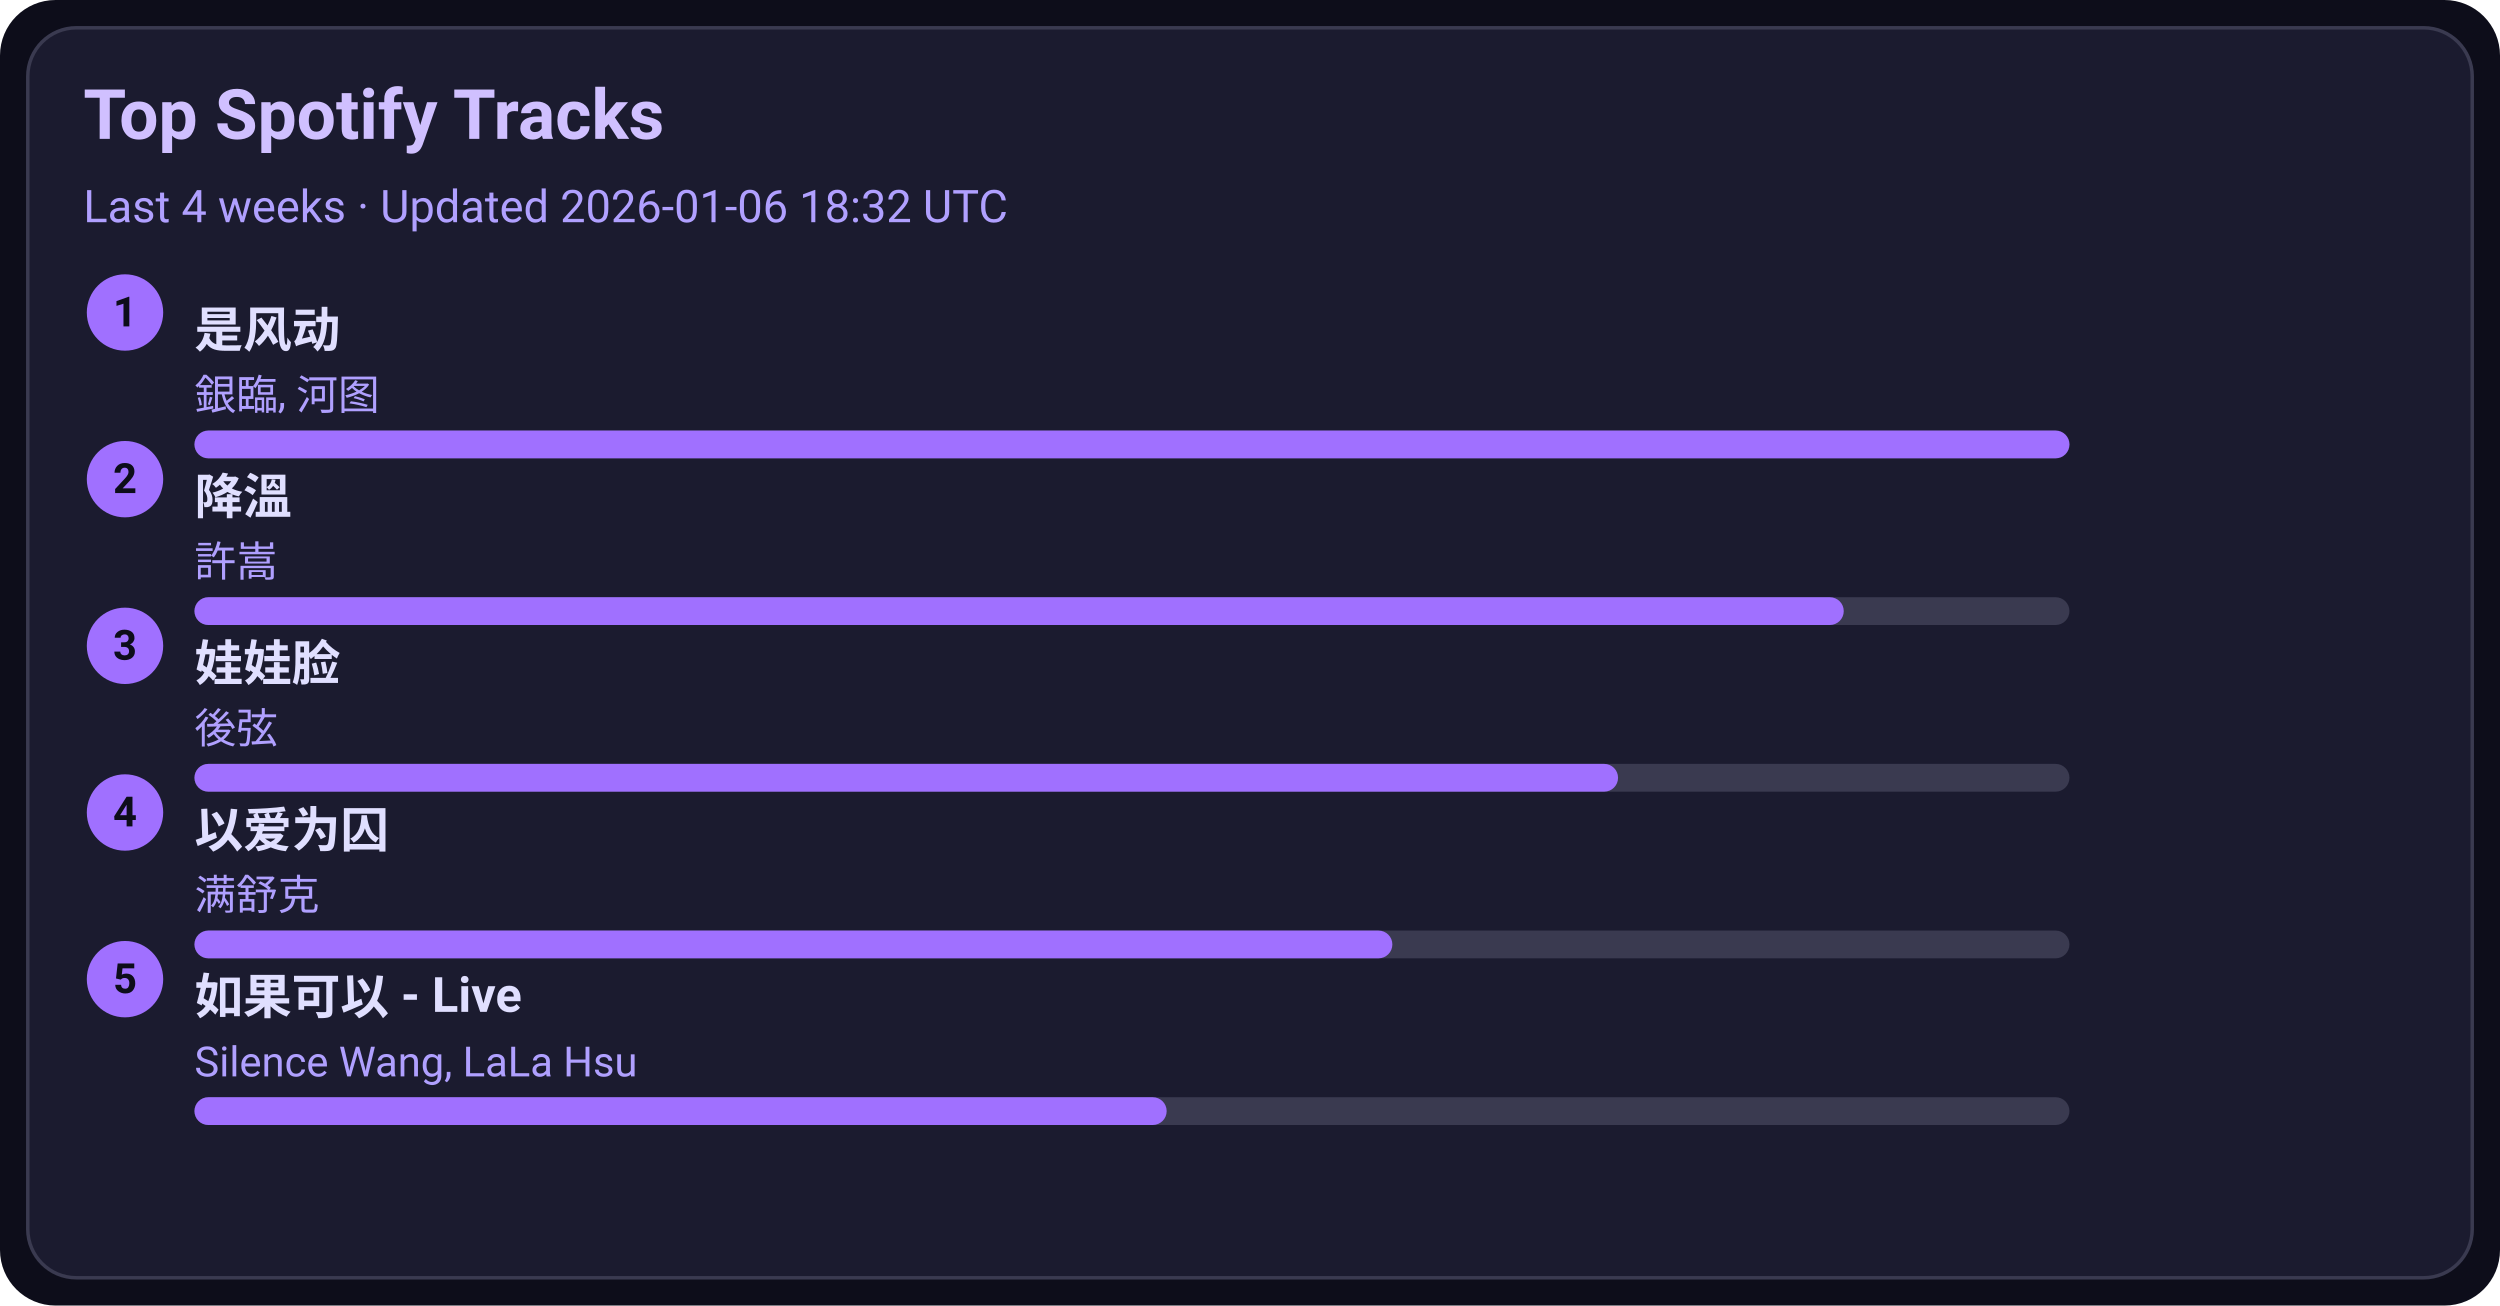
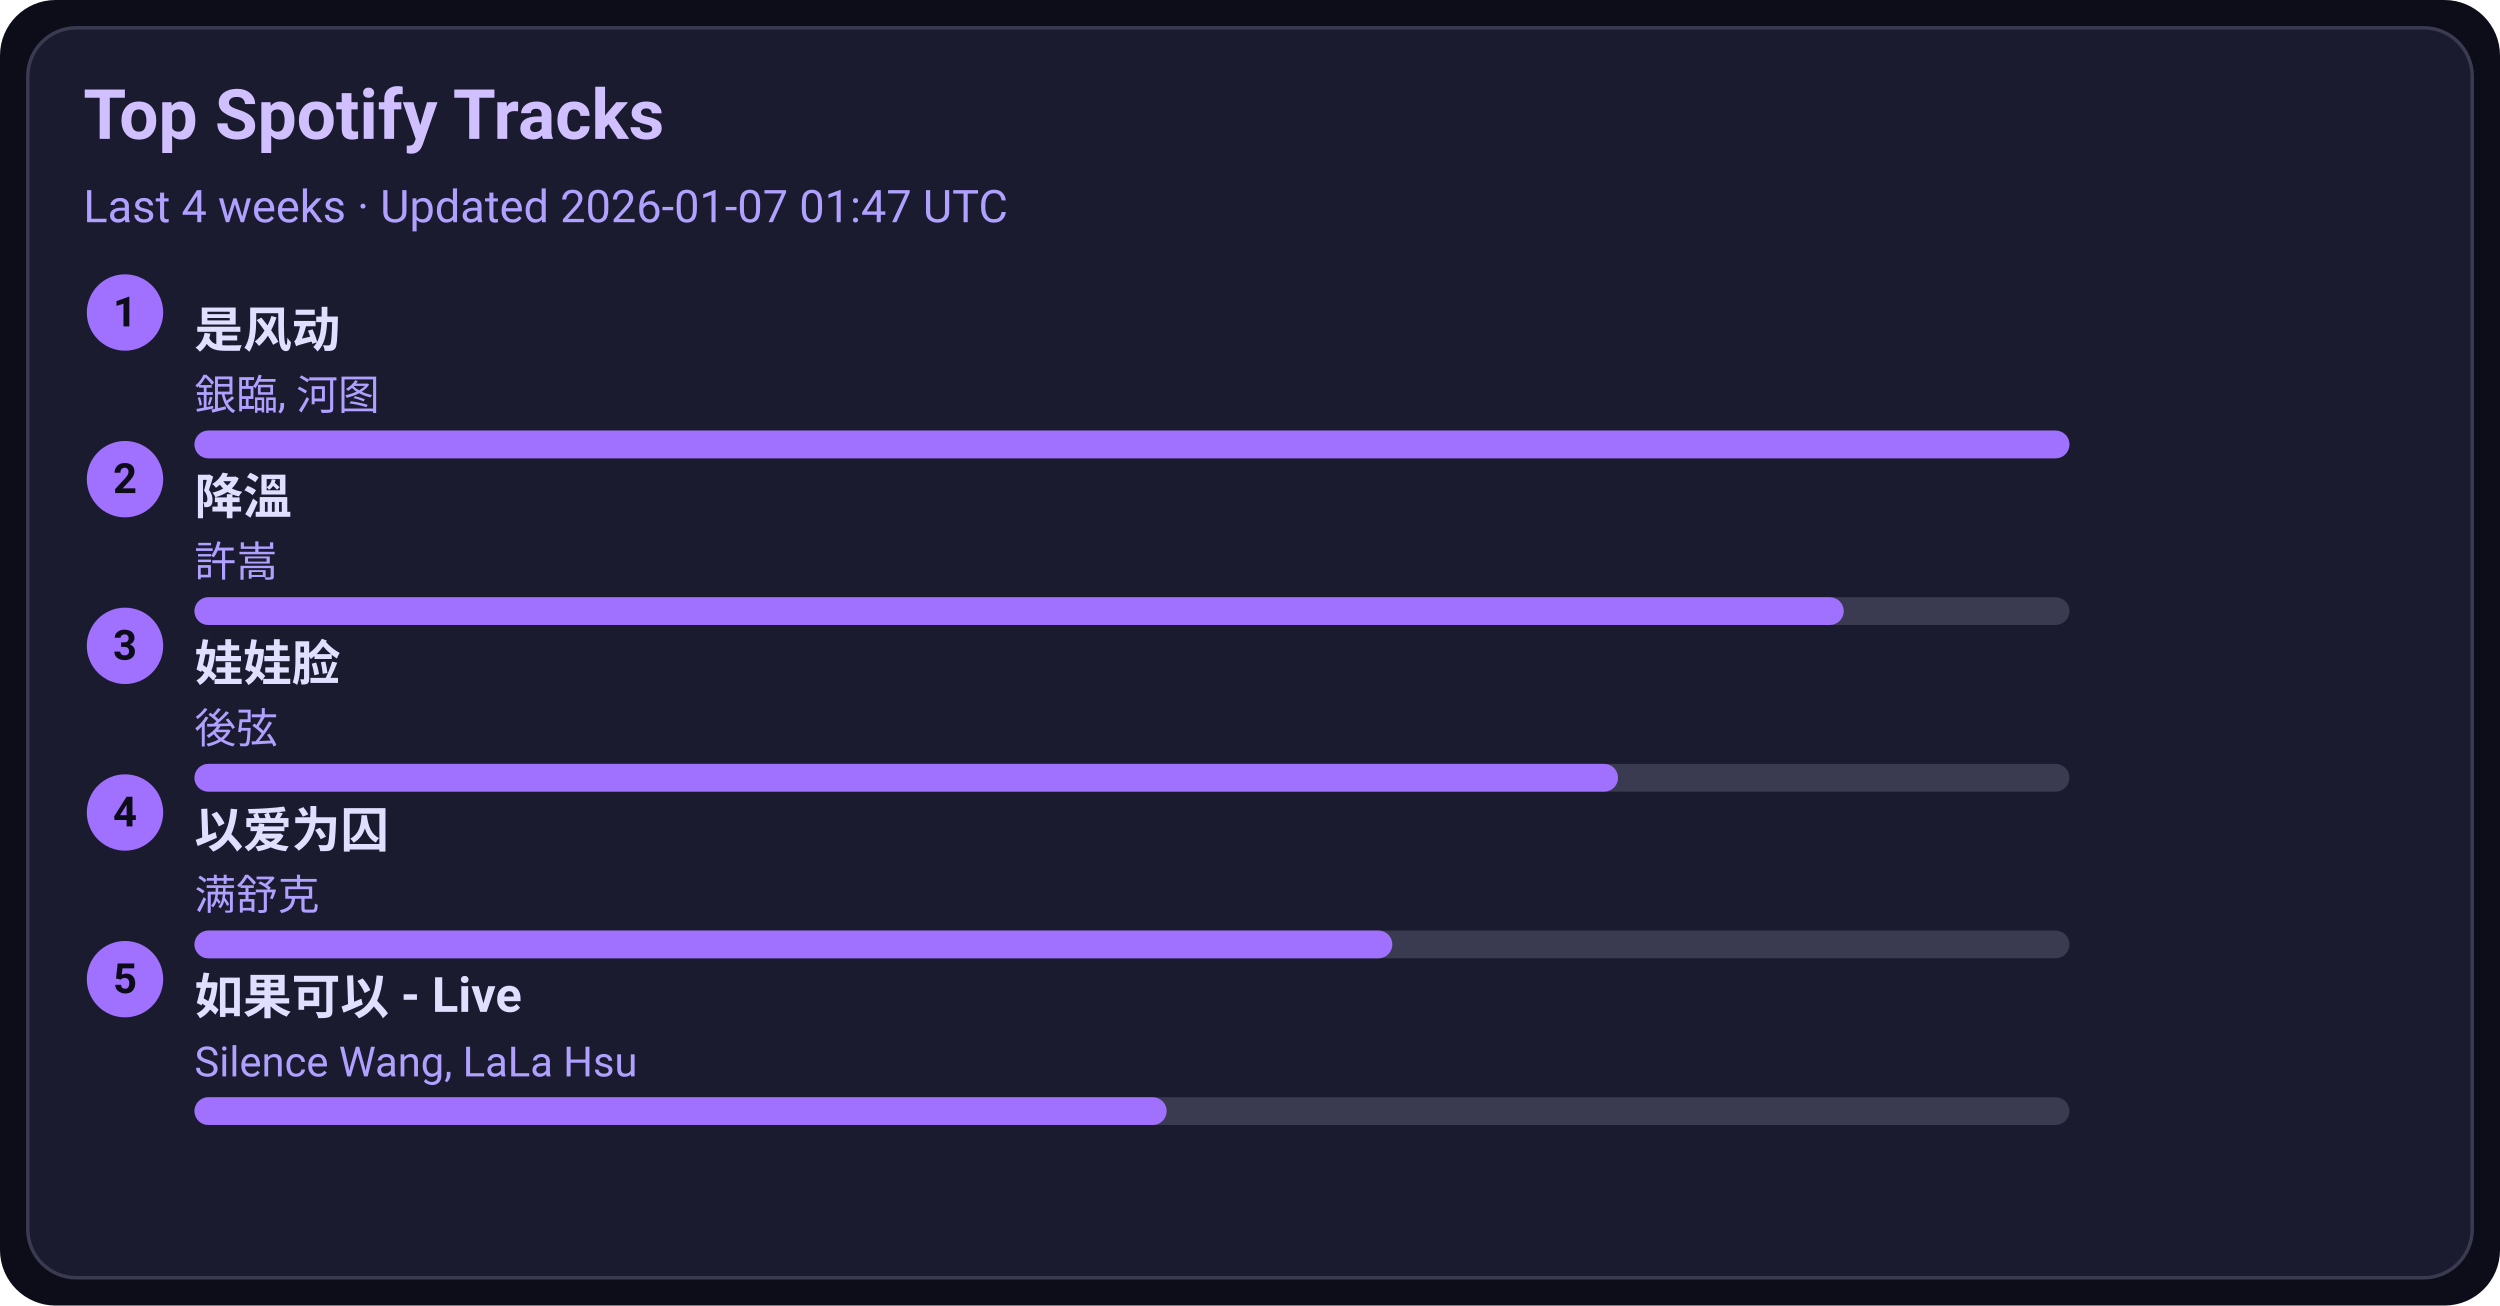
<svg xmlns="http://www.w3.org/2000/svg" width="720" height="376" viewBox="0 0 720 376">
  <style>text{font-family:-apple-system,BlinkMacSystemFont,Segoe UI,Roboto,Ubuntu,Helvetica Neue,Arial,Noto Sans,sans-serif}</style>
  <rect width="720" height="376" rx="16" fill="#0d0d1a" />
  <rect x="8" y="8" width="704" height="360" rx="14" fill="#1b1b2f" stroke="#3a3a50" />
  <text x="24" y="40" font-size="20" fill="#d0c0ff" font-weight="600">Top Spotify Tracks</text>
-   <text x="24" y="64" font-size="13" fill="#b0a0ff">Last 4 weeks · Updated 2026-01-06 18:32 UTC</text>
+   <text x="24" y="64" font-size="13" fill="#b0a0ff">Last 4 weeks · Updated 2026-01-07 01:47 UTC</text>
  <circle cx="36" cy="90" r="11" fill="#a070ff" />
  <text x="36" y="94" text-anchor="middle" font-size="12" fill="#0d0d1a" font-weight="700">1</text>
  <a href="https://open.spotify.com/track/3lePQ8c4jq7bTePsXEmslh" target="_blank" rel="noopener noreferrer">
    <text x="56" y="100" font-size="14" fill="#e0dfff" font-weight="600">是风动</text>
  </a>
  <text x="56" y="118" font-size="12" fill="#b0a0ff">銀臨, 河图</text>
  <rect x="56" y="124" width="540" height="8" rx="4" fill="#3a3a50" />
  <rect x="56" y="124" width="540" height="8" rx="4" fill="#a070ff" />
  <circle cx="36" cy="138" r="11" fill="#a070ff" />
  <text x="36" y="142" text-anchor="middle" font-size="12" fill="#0d0d1a" font-weight="700">2</text>
  <a href="https://open.spotify.com/track/2q9uhrOfyOnBa3oWR1PfYT" target="_blank" rel="noopener noreferrer">
    <text x="56" y="148" font-size="14" fill="#e0dfff" font-weight="600">降溫</text>
  </a>
  <text x="56" y="166" font-size="12" fill="#b0a0ff">許嵩</text>
  <rect x="56" y="172" width="540" height="8" rx="4" fill="#3a3a50" />
  <rect x="56" y="172" width="475" height="8" rx="4" fill="#a070ff" />
  <circle cx="36" cy="186" r="11" fill="#a070ff" />
  <text x="36" y="190" text-anchor="middle" font-size="12" fill="#0d0d1a" font-weight="700">3</text>
  <a href="https://open.spotify.com/track/08ouEICweFmqfgPJnRIQkE" target="_blank" rel="noopener noreferrer">
    <text x="56" y="196" font-size="14" fill="#e0dfff" font-weight="600">娃娃脸</text>
  </a>
  <text x="56" y="214" font-size="12" fill="#b0a0ff">後弦</text>
  <rect x="56" y="220" width="540" height="8" rx="4" fill="#3a3a50" />
  <rect x="56" y="220" width="410" height="8" rx="4" fill="#a070ff" />
  <circle cx="36" cy="234" r="11" fill="#a070ff" />
  <text x="36" y="238" text-anchor="middle" font-size="12" fill="#0d0d1a" font-weight="700">4</text>
  <a href="https://open.spotify.com/track/0RW2LEfGQK5BaIho6sSLqf" target="_blank" rel="noopener noreferrer">
    <text x="56" y="244" font-size="14" fill="#e0dfff" font-weight="600">以爱为囚</text>
  </a>
  <text x="56" y="262" font-size="12" fill="#b0a0ff">满舒克</text>
  <rect x="56" y="268" width="540" height="8" rx="4" fill="#3a3a50" />
  <rect x="56" y="268" width="345" height="8" rx="4" fill="#a070ff" />
  <circle cx="36" cy="282" r="11" fill="#a070ff" />
  <text x="36" y="286" text-anchor="middle" font-size="12" fill="#0d0d1a" font-weight="700">5</text>
  <a href="https://open.spotify.com/track/6IF65dJzfmPcX7jwDegwoo" target="_blank" rel="noopener noreferrer">
    <text x="56" y="292" font-size="14" fill="#e0dfff" font-weight="600">如果可以 - Live</text>
  </a>
  <text x="56" y="310" font-size="12" fill="#b0a0ff">Silence Wang, LaLa Hsu</text>
  <rect x="56" y="316" width="540" height="8" rx="4" fill="#3a3a50" />
  <rect x="56" y="316" width="280" height="8" rx="4" fill="#a070ff" />
</svg>
